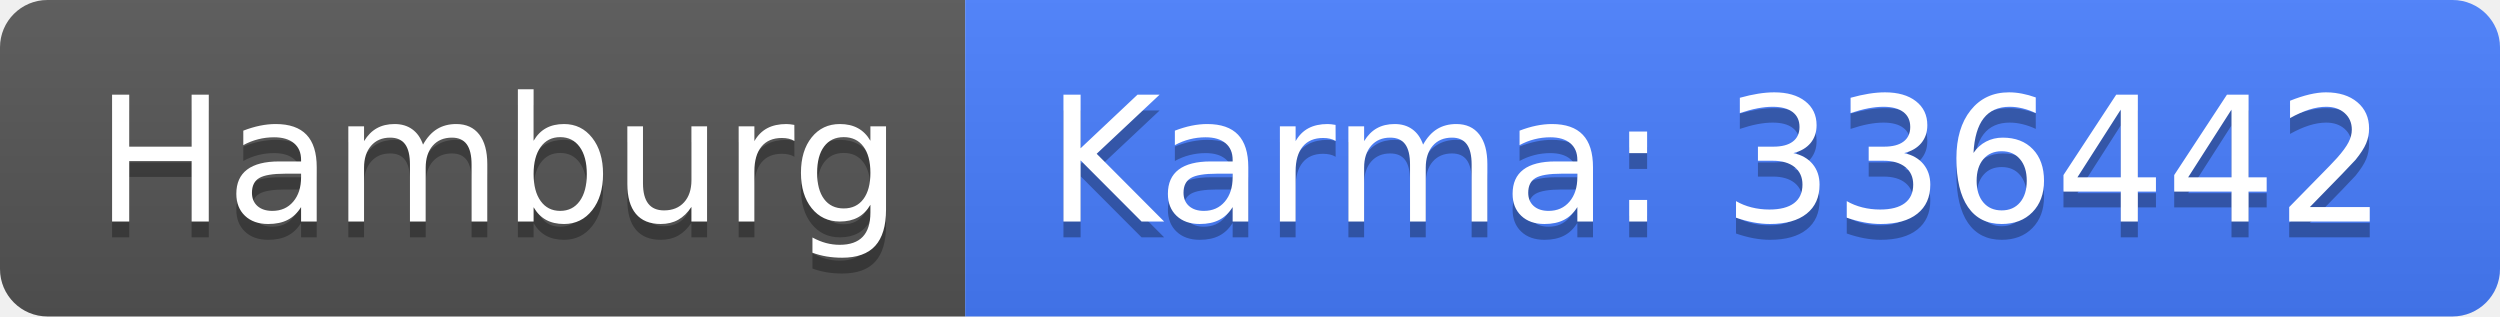
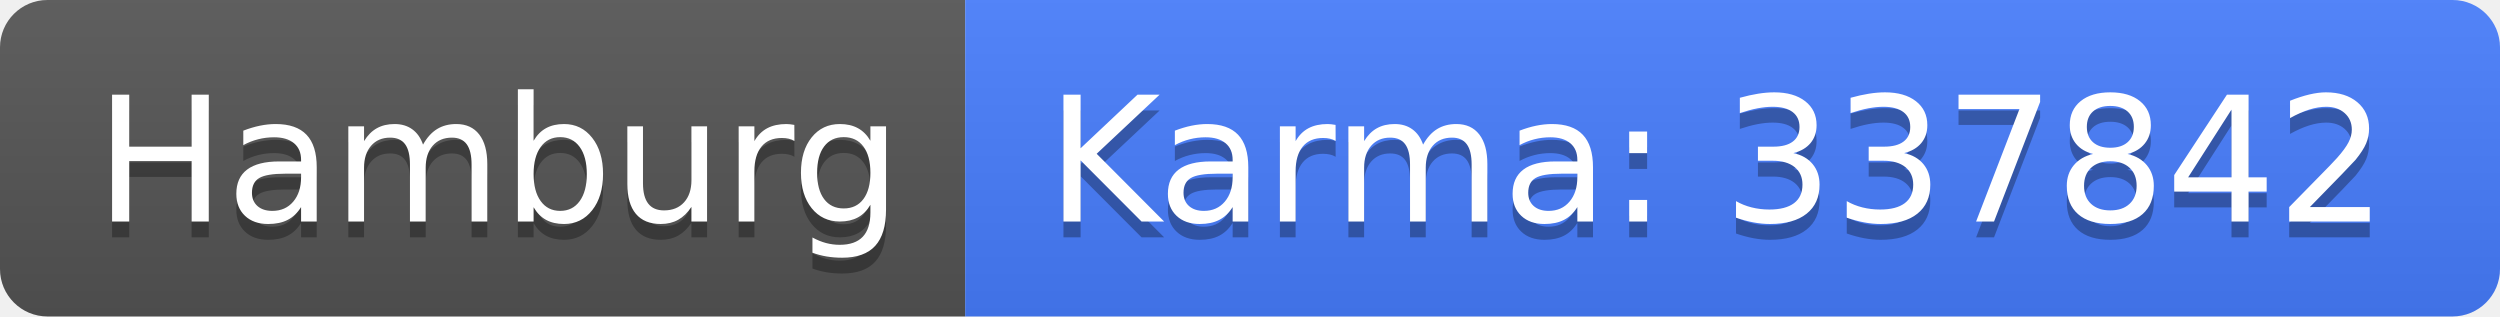
<svg xmlns="http://www.w3.org/2000/svg" width="158" height="20">
  <linearGradient id="b" x2="0" y2="100%">
    <stop offset="0" stop-color="#bbb" stop-opacity=".1" />
    <stop offset="1" stop-opacity=".1" />
  </linearGradient>
  <clipPath id="a">
    <rect width="158" height="20" rx="3" fill="#fff" />
  </clipPath>
  <g clip-path="url(#a)">
    <path fill="#555" d="M0 0h61v20H0z" />
    <path fill="#477eff" d="M61 0h97v20H61z" />
    <path fill="url(#b)" d="M0 0h158v20H0z" />
  </g>
  <g fill="#fff" text-anchor="middle" font-family="DejaVu Sans,Verdana,Geneva,sans-serif" font-size="110">
    <text x="315" y="150" fill="#010101" fill-opacity=".3" transform="scale(.1)" textLength="510">Hamburg</text>
    <text x="315" y="140" transform="scale(.1)" textLength="510">Hamburg</text>
-     <text x="1085" y="150" fill="#010101" fill-opacity=".3" transform="scale(.1)" textLength="870">Karma: 336442</text>
-     <text x="1085" y="140" transform="scale(.1)" textLength="870">Karma: 336442</text>
+     <text x="1085" y="150" fill="#010101" fill-opacity=".3" transform="scale(.1)" textLength="870">Karma: 337842</text>
+     <text x="1085" y="140" transform="scale(.1)" textLength="870">Karma: 337842</text>
  </g>
</svg>
